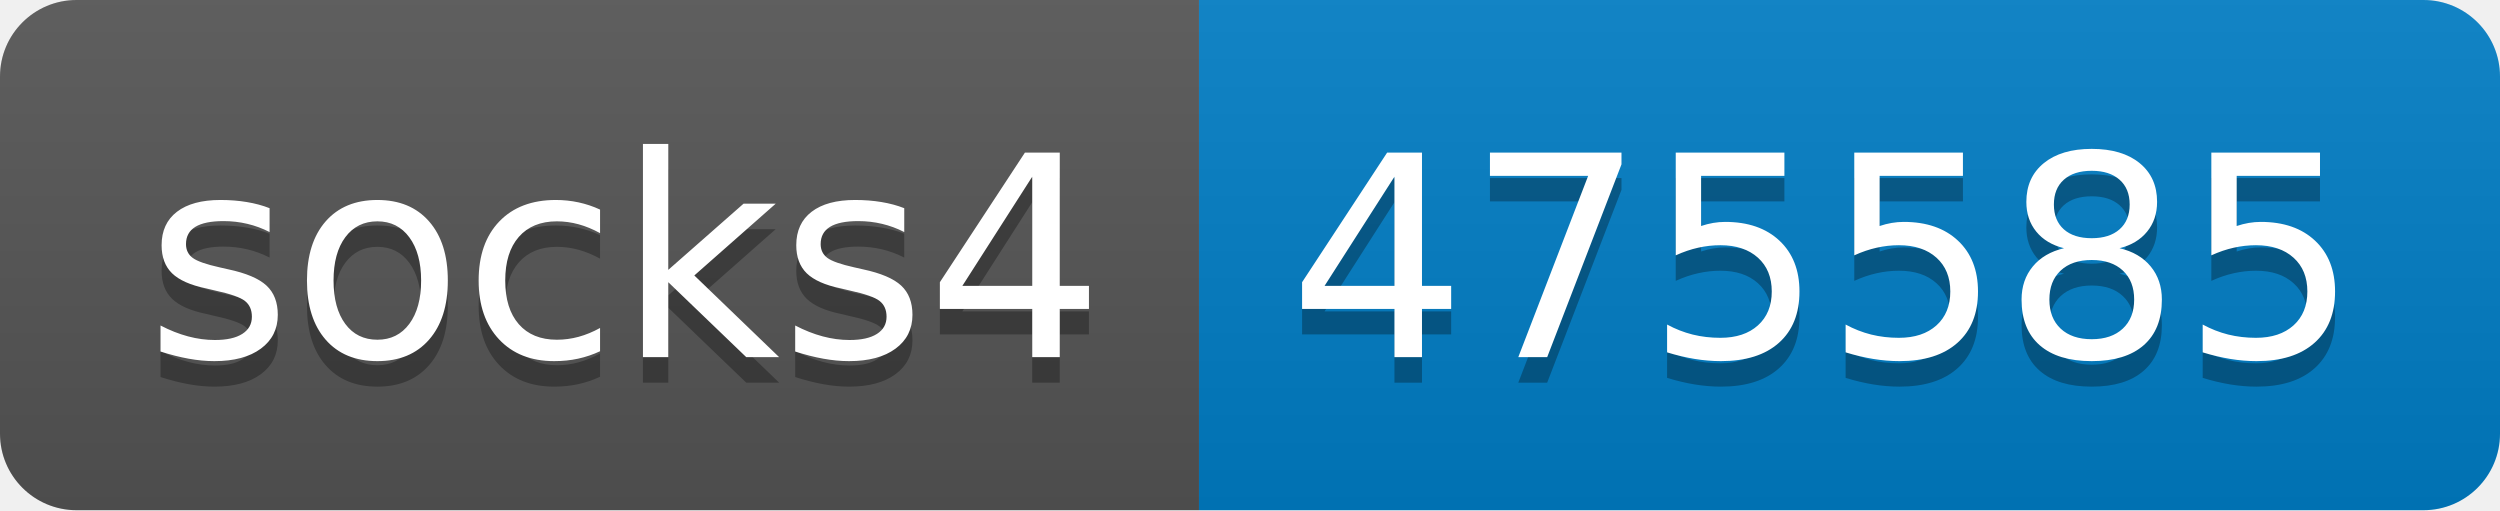
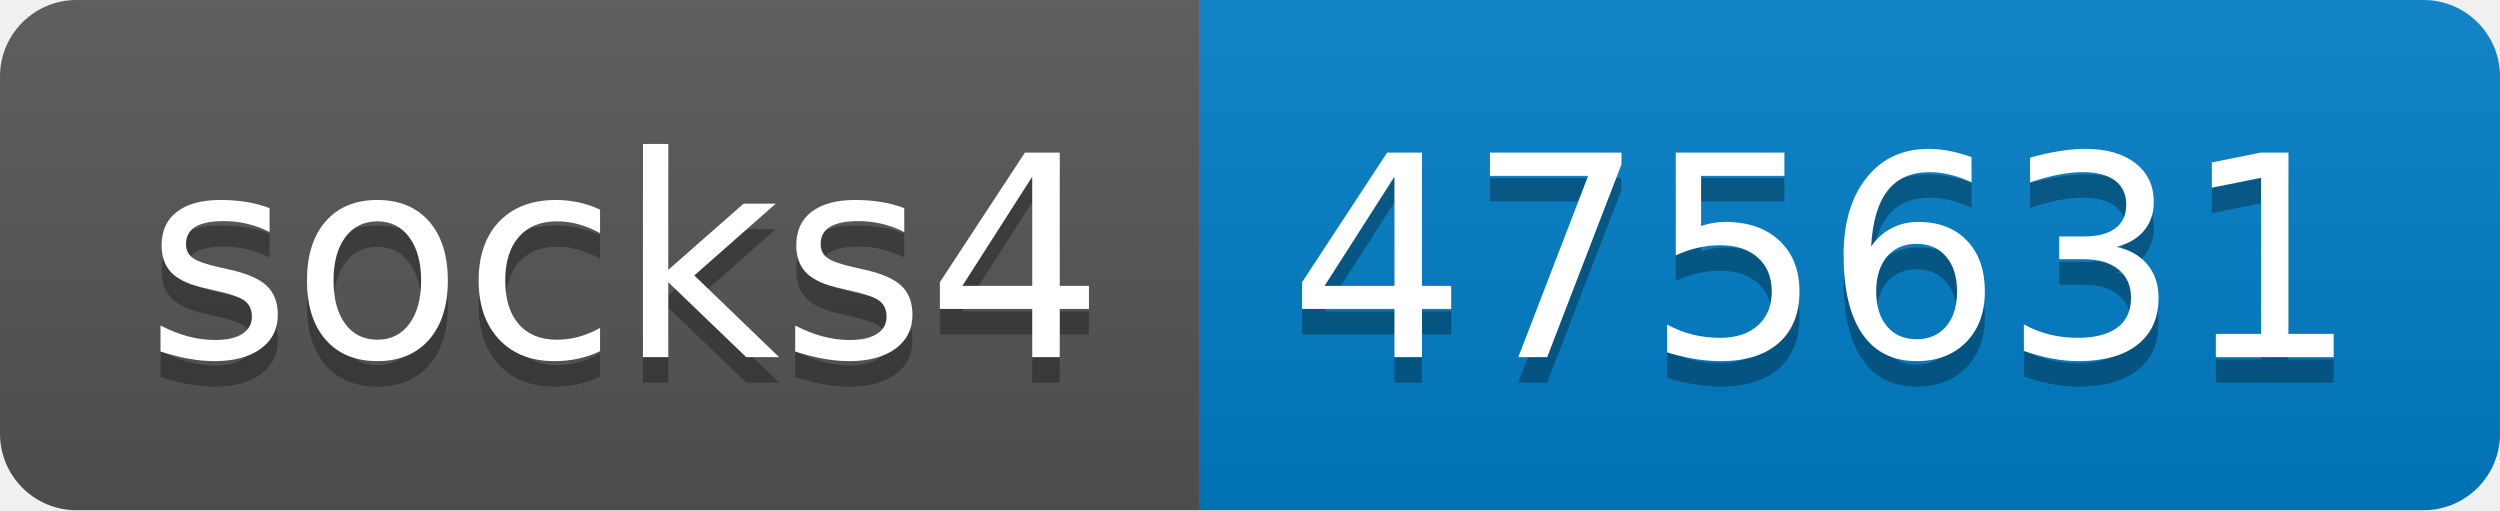
- <svg xmlns="http://www.w3.org/2000/svg" width="98" height="20" role="img" aria-label="socks4: 475585">
+ <svg xmlns="http://www.w3.org/2000/svg" width="98" height="20" role="img" aria-label="socks4: 475631">
  <linearGradient id="s" x2="0" y2="100%">
    <stop offset="0" stop-color="#bbb" stop-opacity=".1" />
    <stop offset="1" stop-opacity=".1" />
  </linearGradient>
  <clipPath id="r">
    <rect width="98" height="20" rx="3" fill="#fff" />
  </clipPath>
  <g clip-path="url(#r)">
    <rect width="47" height="20" fill="#555" />
    <rect x="47" width="51" height="20" fill="#007ec6" />
    <rect width="98" height="20" fill="url(#s)" />
  </g>
  <g fill="#fff" text-anchor="middle" font-family="Verdana,Geneva,DejaVu Sans,sans-serif" text-rendering="geometricPrecision" font-size="110">
    <text aria-hidden="true" x="245" y="150" fill="#010101" fill-opacity=".3" transform="scale(.1)" textLength="370">socks4</text>
    <text x="245" y="140" transform="scale(.1)" fill="#fff" textLength="370">socks4</text>
-     <text aria-hidden="true" x="715" y="150" fill="#010101" fill-opacity=".3" transform="scale(.1)" textLength="410">475585</text>
-     <text x="715" y="140" transform="scale(.1)" fill="#fff" textLength="410">475585</text>
+     <text aria-hidden="true" x="715" y="150" fill="#010101" fill-opacity=".3" transform="scale(.1)" textLength="410">475631</text>
+     <text x="715" y="140" transform="scale(.1)" fill="#fff" textLength="410">475631</text>
  </g>
</svg>
